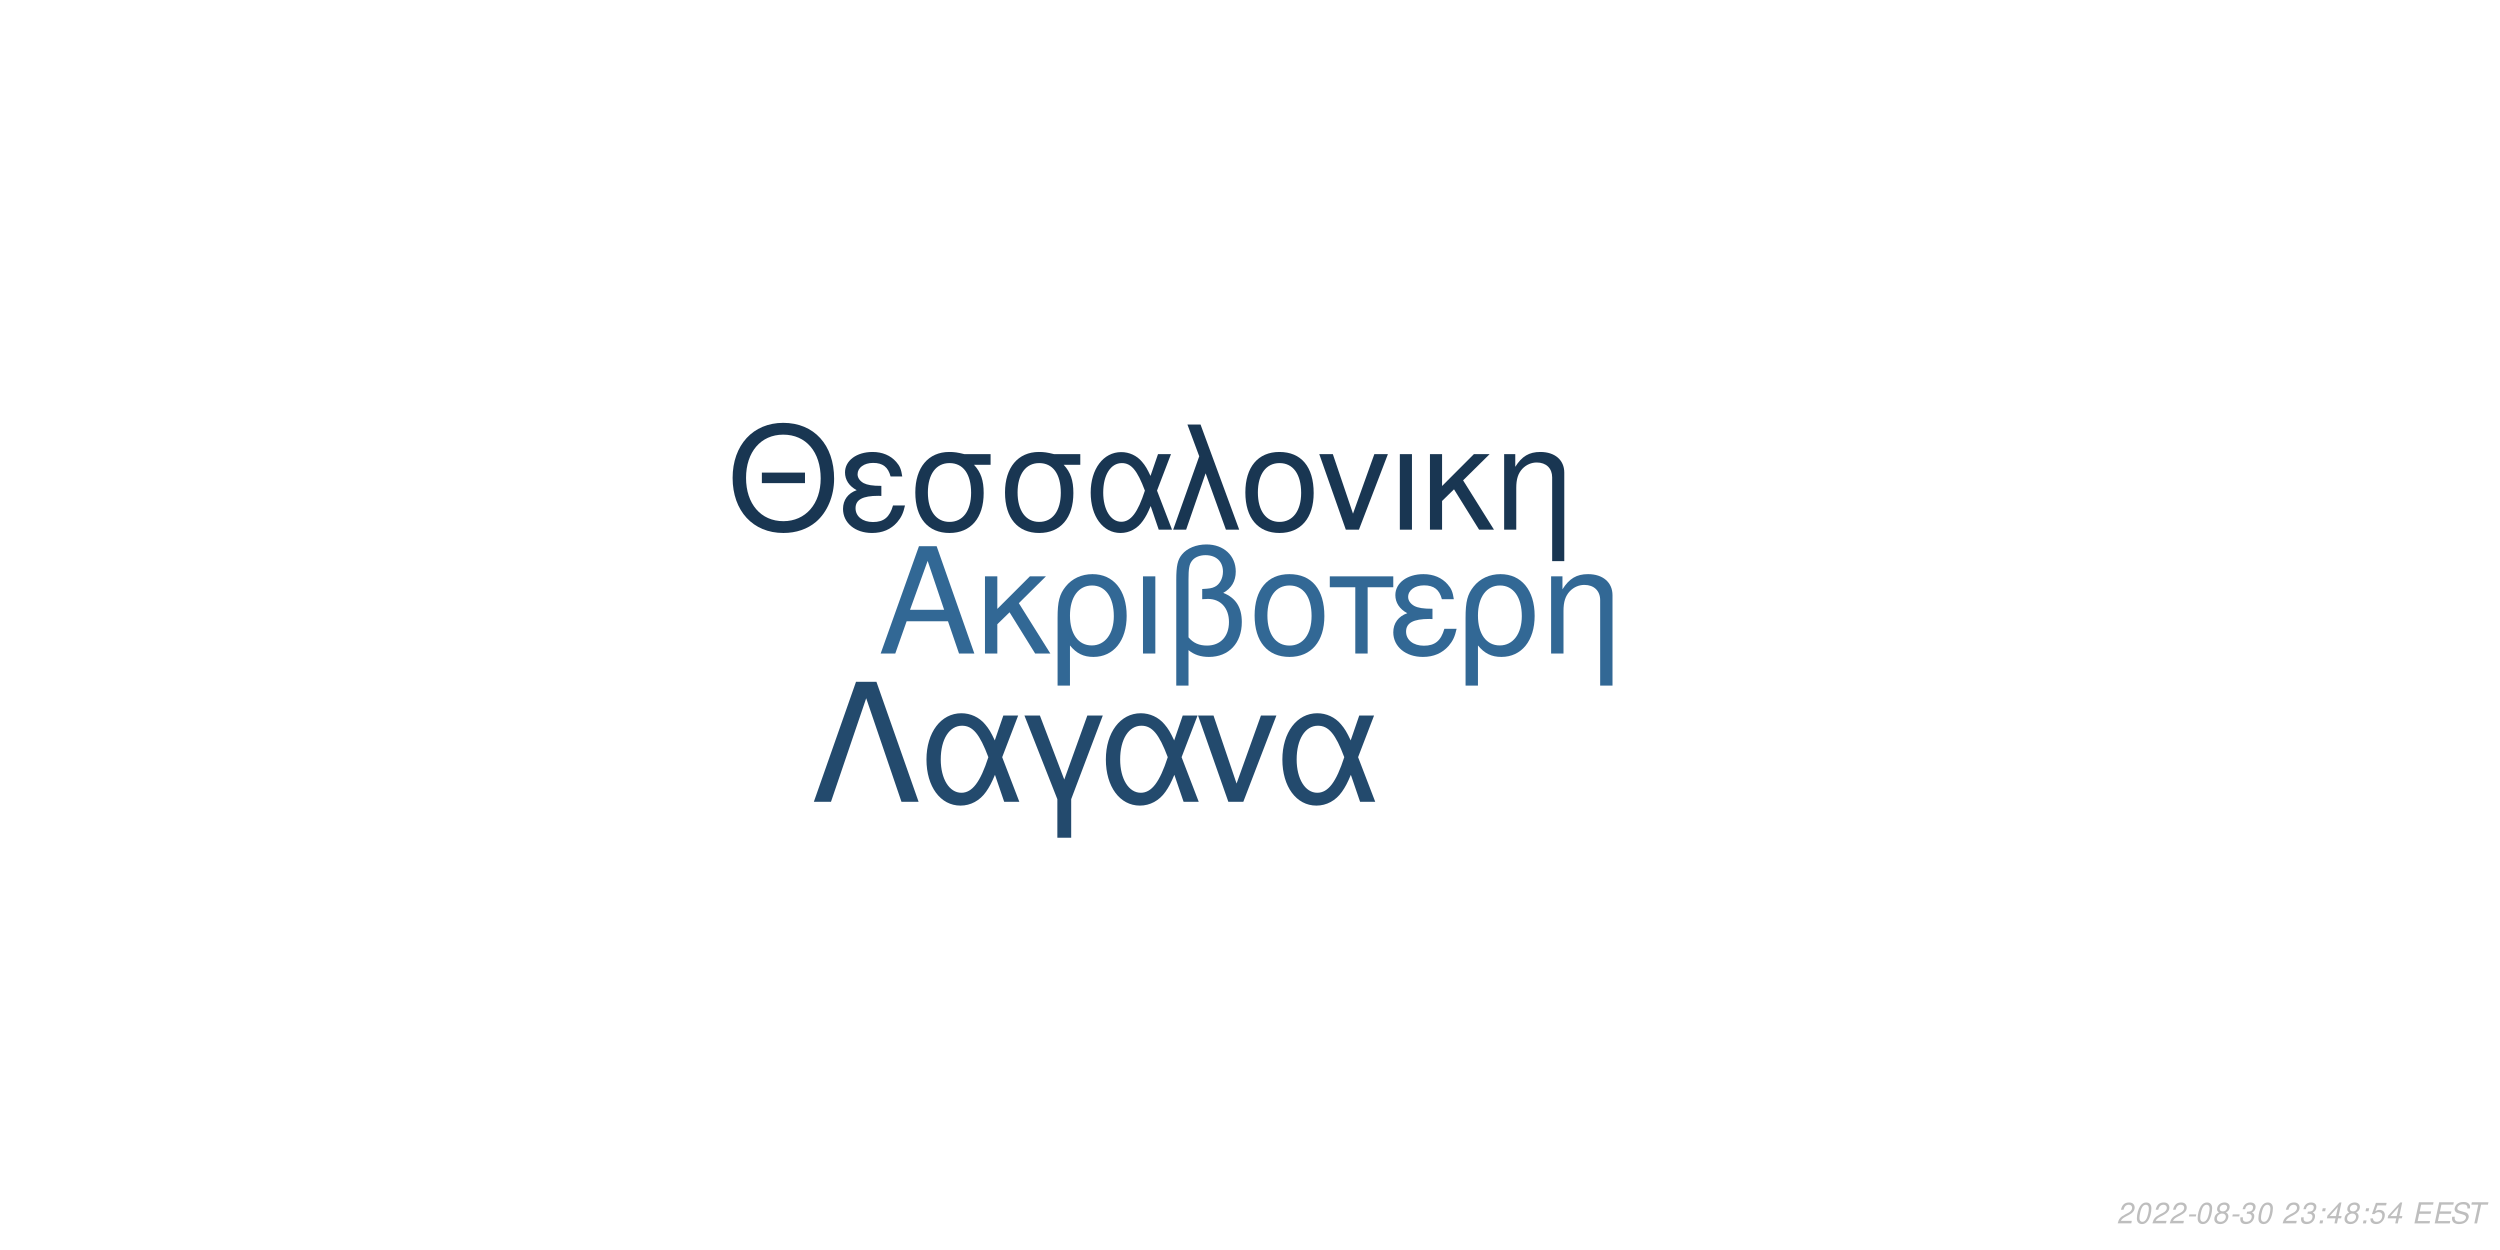
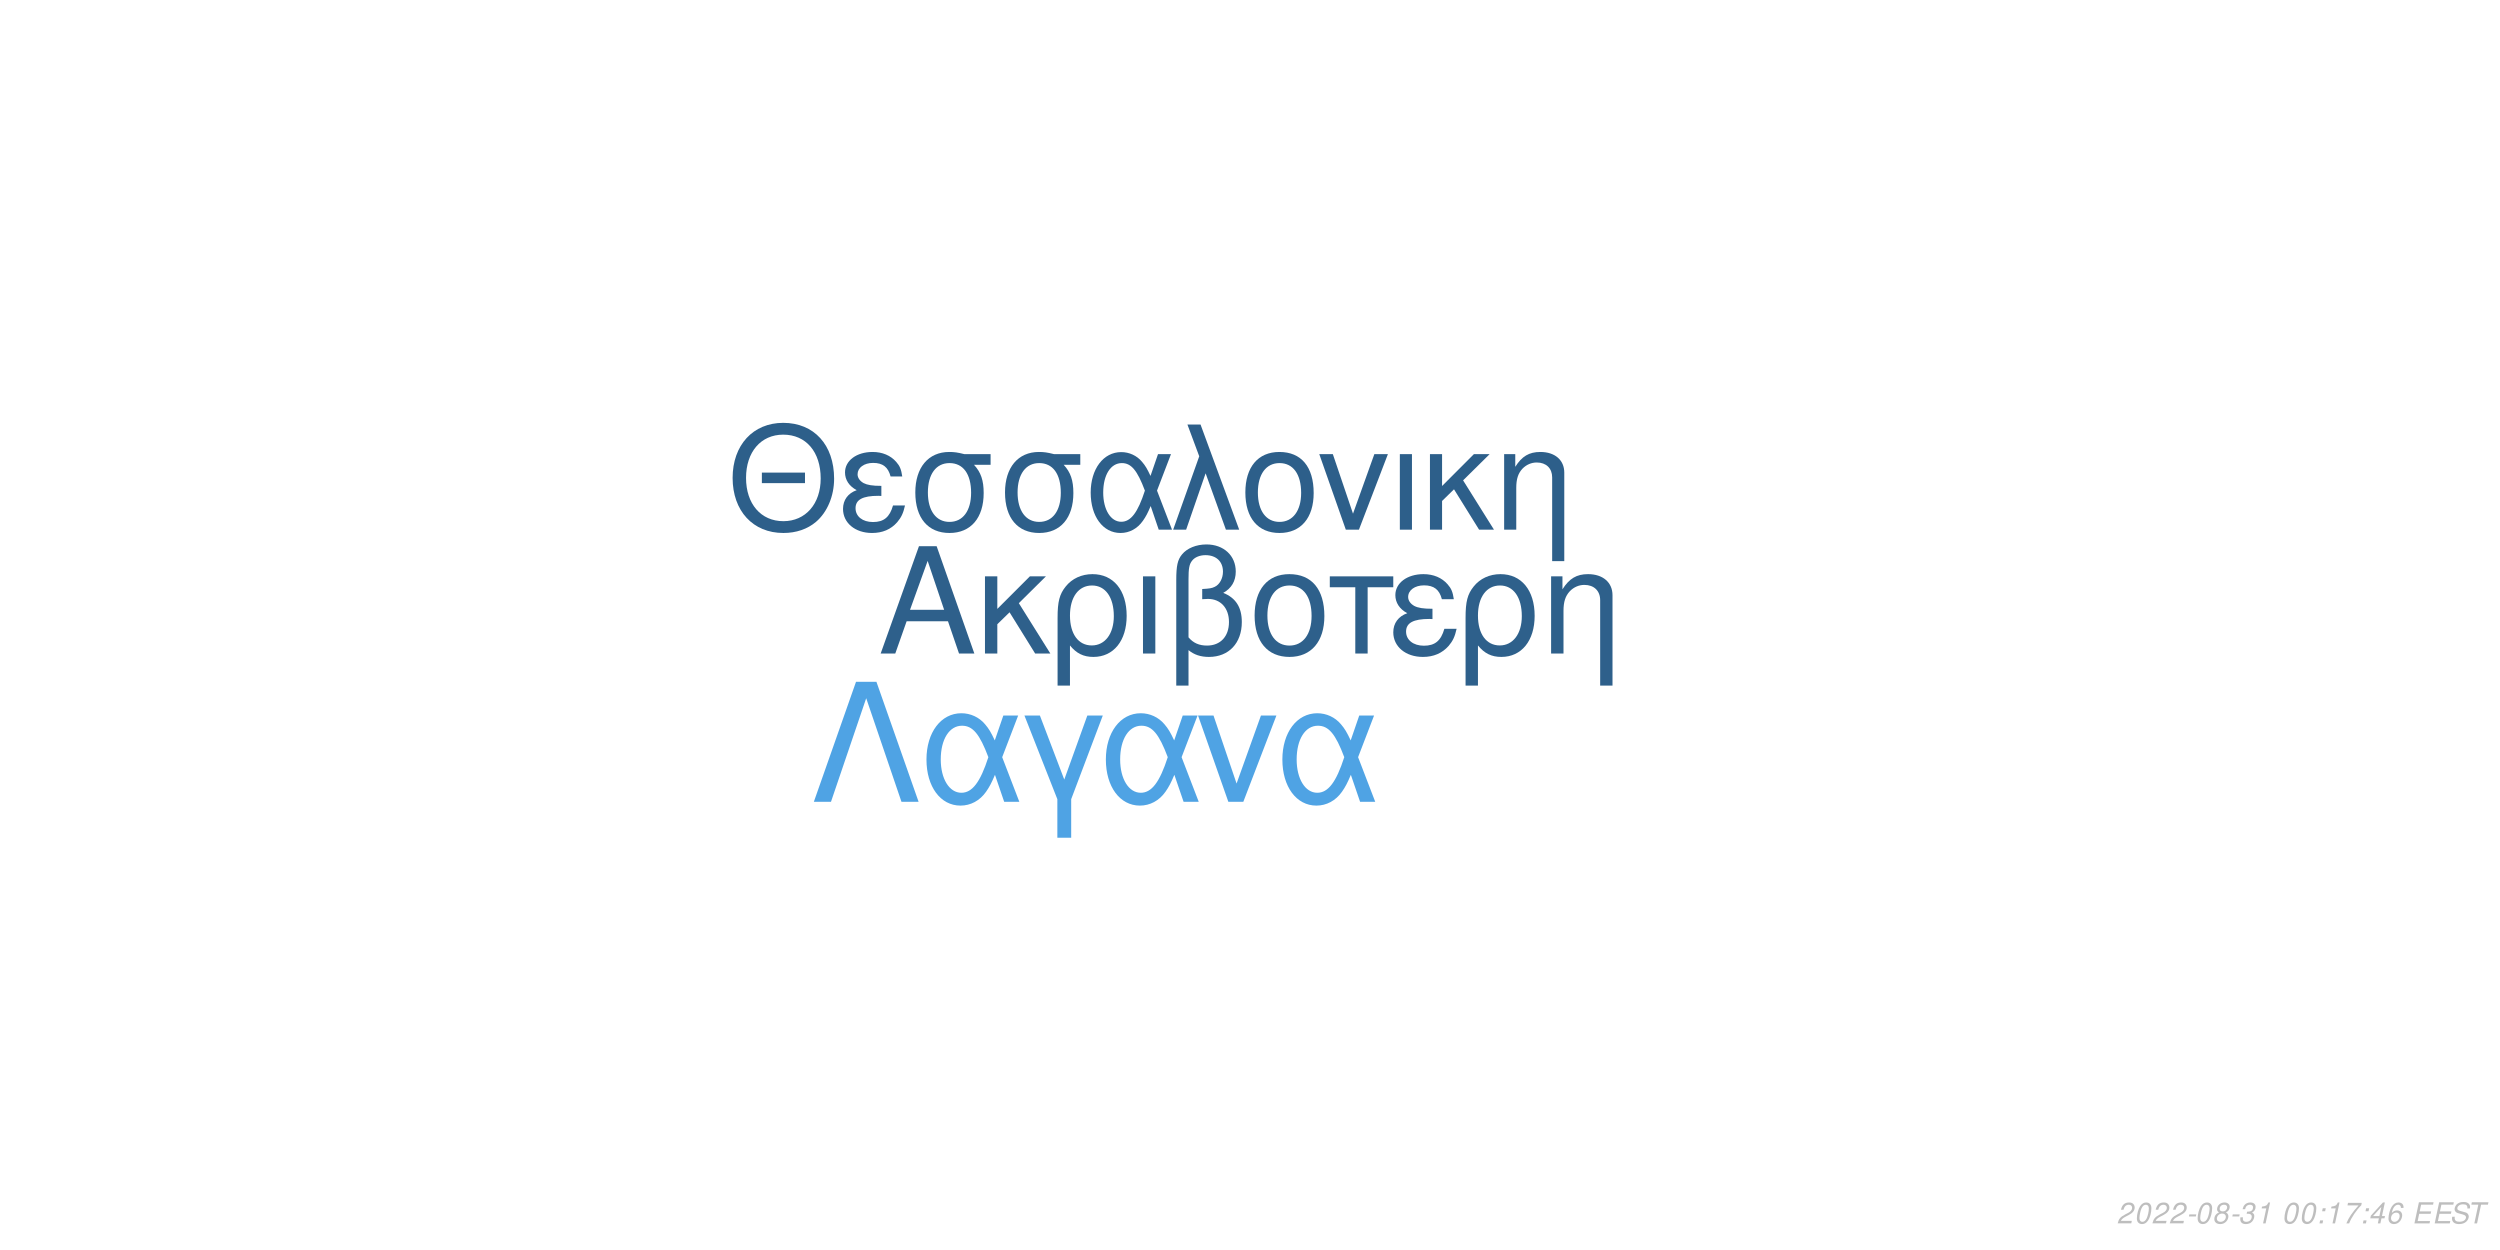
<svg xmlns="http://www.w3.org/2000/svg" xmlns:xlink="http://www.w3.org/1999/xlink" width="864pt" height="432pt" viewBox="0 0 864 432" version="1.1">
  <defs>
    <g>
      <symbol overflow="visible" id="glyph0-0">
        <path style="stroke:none;" d="" />
      </symbol>
      <symbol overflow="visible" id="glyph0-1">
        <path style="stroke:none;" d="M 24.125 -11.141 L 27.938 0 L 33.234 0 L 20.203 -37.094 L 14.094 -37.094 L 0.859 0 L 5.906 0 L 9.828 -11.141 Z M 22.797 -15.109 L 11 -15.109 L 17.094 -32.016 Z M 22.797 -15.109 " />
      </symbol>
      <symbol overflow="visible" id="glyph0-2">
        <path style="stroke:none;" d="M 7.172 -15.422 L 7.172 -26.672 L 2.906 -26.672 L 2.906 0 L 7.172 0 L 7.172 -10.125 L 11.406 -14.25 L 20.25 0 L 25.5 0 L 14.609 -17.406 L 23.969 -26.672 L 18.422 -26.672 Z M 7.172 -15.422 " />
      </symbol>
      <symbol overflow="visible" id="glyph0-3">
        <path style="stroke:none;" d="M 3 11.094 L 7.281 11.094 L 7.281 -2.797 C 9.516 -0.047 11.953 1.172 15.375 1.172 C 22.344 1.172 26.875 -4.422 26.875 -13.031 C 26.875 -21.891 22.297 -27.438 15.062 -27.438 C 11.297 -27.438 7.984 -25.906 5.797 -23.156 C 3.672 -20.516 3 -17.969 3 -12.359 Z M 14.906 -23.516 C 19.547 -23.516 22.438 -19.438 22.438 -12.922 C 22.438 -6.812 19.391 -2.797 14.812 -2.797 C 10.172 -2.797 7.281 -6.766 7.281 -13.125 C 7.281 -19.484 10.234 -23.516 14.906 -23.516 Z M 14.906 -23.516 " />
      </symbol>
      <symbol overflow="visible" id="glyph0-4">
        <path style="stroke:none;" d="M 3.516 0 L 7.781 0 L 7.781 -26.672 L 3.516 -26.672 Z M 3.516 0 " />
      </symbol>
      <symbol overflow="visible" id="glyph0-5">
        <path style="stroke:none;" d="M 4.016 11.094 L 8.25 11.094 L 8.25 -1.172 C 10.172 0.406 12.422 1.172 15.312 1.172 C 22.188 1.172 26.672 -3.609 26.672 -10.891 C 26.672 -15.984 24.578 -19.234 20.25 -20.969 C 23.109 -22.547 24.578 -25.031 24.578 -28.344 C 24.578 -33.844 20.406 -37.703 14.453 -37.703 C 10.938 -37.703 7.734 -36.391 6 -34.25 C 4.484 -32.422 4.016 -30.328 4.016 -25.391 Z M 8.25 -25.656 C 8.25 -29.359 8.5 -30.844 9.469 -32.062 C 10.375 -33.281 12.156 -34 14.094 -34 C 17.812 -34 20.156 -31.812 20.156 -28.297 C 20.156 -25.953 18.984 -23.812 17.297 -23.047 C 16.281 -22.547 15.469 -22.438 12.984 -22.297 L 12.984 -18.781 C 13.734 -18.828 14.344 -18.875 14.969 -18.875 C 19.344 -18.875 22.234 -15.719 22.234 -10.891 C 22.234 -5.906 19.281 -2.75 14.656 -2.75 C 11.953 -2.75 9.922 -3.609 8.25 -5.594 Z M 8.25 -25.656 " />
      </symbol>
      <symbol overflow="visible" id="glyph0-6">
        <path style="stroke:none;" d="M 14.094 -27.438 C 6.562 -27.438 2.094 -22.094 2.094 -13.125 C 2.094 -4.125 6.562 1.172 14.141 1.172 C 21.672 1.172 26.203 -4.172 26.203 -12.922 C 26.203 -22.188 21.828 -27.438 14.094 -27.438 Z M 14.141 -23.516 C 18.938 -23.516 21.781 -19.594 21.781 -12.984 C 21.781 -6.672 18.828 -2.75 14.141 -2.75 C 9.422 -2.75 6.516 -6.672 6.516 -13.125 C 6.516 -19.594 9.422 -23.516 14.141 -23.516 Z M 14.141 -23.516 " />
      </symbol>
      <symbol overflow="visible" id="glyph0-7">
        <path style="stroke:none;" d="M 7.891 0 L 12.156 0 L 12.156 -22.906 L 21.016 -22.906 L 21.016 -26.672 L -0.922 -26.672 L -0.922 -22.906 L 7.891 -22.906 Z M 7.891 0 " />
      </symbol>
      <symbol overflow="visible" id="glyph0-8">
        <path style="stroke:none;" d="M 14.562 -15.469 C 11.344 -15.469 9.562 -15.781 8.297 -16.438 C 6.922 -17.203 6.156 -18.328 6.156 -19.547 C 6.156 -21.891 8.453 -23.562 11.656 -23.562 C 15.062 -23.562 16.953 -22.094 17.812 -18.781 L 21.938 -18.781 C 21.578 -21.266 21.062 -22.5 19.797 -23.922 C 17.812 -26.203 14.906 -27.438 11.453 -27.438 C 5.797 -27.438 1.734 -24.375 1.734 -20.203 C 1.734 -17.609 3.156 -15.375 5.859 -13.938 C 2.797 -12.875 1.016 -10.484 1.016 -7.328 C 1.016 -2.391 5.297 1.172 11.25 1.172 C 14.969 1.172 17.906 -0.109 20.156 -2.641 C 21.578 -4.328 22.297 -5.797 22.906 -8.547 L 18.672 -8.547 C 17.5 -4.422 15.422 -2.703 11.609 -2.703 C 7.938 -2.703 5.438 -4.688 5.438 -7.578 C 5.438 -10.578 7.938 -11.953 13.484 -11.953 C 13.641 -11.953 14.094 -11.953 14.562 -11.906 Z M 14.562 -15.469 " />
      </symbol>
      <symbol overflow="visible" id="glyph0-9">
        <path style="stroke:none;" d="M 3.562 -26.672 L 3.562 0 L 7.844 0 L 7.844 -14.703 C 7.844 -17.906 8.5 -19.891 10.031 -21.531 C 11.406 -22.953 13.188 -23.719 15.062 -23.719 C 18.375 -23.719 20.516 -21.672 20.516 -18.469 L 20.516 11.094 L 24.781 11.094 L 24.781 -20.156 C 24.781 -24.578 21.469 -27.438 16.328 -27.438 C 12.359 -27.438 9.828 -25.906 7.484 -22.188 L 7.484 -26.672 Z M 3.562 -26.672 " />
      </symbol>
      <symbol overflow="visible" id="glyph1-0">
        <path style="stroke:none;" d="" />
      </symbol>
      <symbol overflow="visible" id="glyph1-1">
        <path style="stroke:none;" d="M 26.859 -19.734 L 11.953 -19.734 L 11.953 -16.094 L 26.859 -16.094 Z M 19.328 -36.922 C 8.922 -36.922 1.844 -29.25 1.844 -17.891 C 1.844 -6.484 8.875 1.141 19.391 1.141 C 23.812 1.141 27.703 -0.203 30.641 -2.688 C 34.578 -6.031 36.922 -11.656 36.922 -17.594 C 36.922 -29.297 30 -36.922 19.328 -36.922 Z M 19.328 -32.844 C 27.203 -32.844 32.281 -26.906 32.281 -17.688 C 32.281 -8.922 27.062 -2.938 19.391 -2.938 C 11.609 -2.938 6.484 -8.922 6.484 -17.891 C 6.484 -26.859 11.609 -32.844 19.328 -32.844 Z M 19.328 -32.844 " />
      </symbol>
      <symbol overflow="visible" id="glyph1-2">
        <path style="stroke:none;" d="M 14.25 -15.141 C 11.109 -15.141 9.375 -15.453 8.125 -16.094 C 6.781 -16.844 6.031 -17.938 6.031 -19.141 C 6.031 -21.422 8.266 -23.078 11.406 -23.078 C 14.75 -23.078 16.594 -21.625 17.438 -18.391 L 21.469 -18.391 C 21.125 -20.828 20.625 -22.031 19.391 -23.422 C 17.438 -25.656 14.594 -26.859 11.219 -26.859 C 5.688 -26.859 1.688 -23.875 1.688 -19.781 C 1.688 -17.234 3.094 -15.047 5.734 -13.656 C 2.734 -12.609 1 -10.266 1 -7.172 C 1 -2.344 5.188 1.141 11.016 1.141 C 14.656 1.141 17.547 -0.094 19.734 -2.594 C 21.125 -4.234 21.828 -5.688 22.422 -8.375 L 18.281 -8.375 C 17.141 -4.328 15.094 -2.641 11.359 -2.641 C 7.766 -2.641 5.328 -4.578 5.328 -7.422 C 5.328 -10.359 7.766 -11.703 13.203 -11.703 C 13.359 -11.703 13.797 -11.703 14.25 -11.656 Z M 14.25 -15.141 " />
      </symbol>
      <symbol overflow="visible" id="glyph1-3">
        <path style="stroke:none;" d="M 29 -26.109 L 19.938 -26.109 C 17.594 -26.703 16.438 -26.859 14.703 -26.859 C 7.469 -26.859 2.984 -21.469 2.984 -12.859 C 2.984 -4.031 7.375 1.141 14.797 1.141 C 22.172 1.141 26.609 -4.078 26.609 -12.656 C 26.609 -17.047 25.656 -19.828 23.266 -22.422 L 29 -22.422 Z M 14.797 -23.016 C 19.531 -23.016 22.266 -19.234 22.266 -12.75 C 22.266 -6.531 19.438 -2.688 14.797 -2.688 C 10.172 -2.688 7.328 -6.531 7.328 -12.859 C 7.328 -19.188 10.172 -23.016 14.797 -23.016 Z M 14.797 -23.016 " />
      </symbol>
      <symbol overflow="visible" id="glyph1-4">
        <path style="stroke:none;" d="M 29.344 -26.109 L 24.859 -26.109 L 22.266 -18.578 C 21.125 -21.031 20.484 -22.125 19.328 -23.469 C 17.547 -25.609 14.906 -26.812 12.156 -26.812 C 5.984 -26.812 1.594 -20.984 1.594 -12.812 C 1.594 -4.578 5.828 1.141 11.906 1.141 C 14.953 1.141 17.734 -0.344 19.625 -3.047 C 20.672 -4.531 21.281 -5.688 22.328 -8.172 L 25.109 0 L 29.703 0 L 24.516 -13.5 Z M 20.328 -13.5 C 17.891 -5.922 15.453 -2.734 12.156 -2.734 C 8.516 -2.734 5.922 -6.922 5.922 -12.812 C 5.922 -18.938 8.516 -23.016 12.359 -23.016 C 15.594 -23.016 17.688 -20.531 20.328 -13.5 Z M 20.328 -13.5 " />
      </symbol>
      <symbol overflow="visible" id="glyph1-5">
        <path style="stroke:none;" d="M 1.094 0 L 5.578 0 L 12.312 -19.484 L 19.328 0 L 23.922 0 L 10.562 -36.328 L 6.031 -36.328 L 10.109 -25.359 Z M 1.094 0 " />
      </symbol>
      <symbol overflow="visible" id="glyph1-6">
        <path style="stroke:none;" d="M 13.797 -26.859 C 6.422 -26.859 2.047 -21.625 2.047 -12.859 C 2.047 -4.031 6.422 1.141 13.859 1.141 C 21.234 1.141 25.656 -4.078 25.656 -12.656 C 25.656 -21.719 21.375 -26.859 13.797 -26.859 Z M 13.859 -23.016 C 18.531 -23.016 21.328 -19.188 21.328 -12.703 C 21.328 -6.531 18.438 -2.688 13.859 -2.688 C 9.219 -2.688 6.375 -6.531 6.375 -12.859 C 6.375 -19.188 9.219 -23.016 13.859 -23.016 Z M 13.859 -23.016 " />
      </symbol>
      <symbol overflow="visible" id="glyph1-7">
        <path style="stroke:none;" d="M 14.297 0 L 24.312 -26.109 L 19.625 -26.109 L 12.25 -5.531 L 5.281 -26.109 L 0.594 -26.109 L 9.766 0 Z M 14.297 0 " />
      </symbol>
      <symbol overflow="visible" id="glyph1-8">
        <path style="stroke:none;" d="M 3.438 0 L 7.625 0 L 7.625 -26.109 L 3.438 -26.109 Z M 3.438 0 " />
      </symbol>
      <symbol overflow="visible" id="glyph1-9">
        <path style="stroke:none;" d="M 7.031 -15.094 L 7.031 -26.109 L 2.844 -26.109 L 2.844 0 L 7.031 0 L 7.031 -9.922 L 11.156 -13.953 L 19.828 0 L 24.969 0 L 14.297 -17.047 L 23.469 -26.109 L 18.031 -26.109 Z M 7.031 -15.094 " />
      </symbol>
      <symbol overflow="visible" id="glyph1-10">
        <path style="stroke:none;" d="M 3.484 -26.109 L 3.484 0 L 7.672 0 L 7.672 -14.406 C 7.672 -17.547 8.328 -19.484 9.812 -21.078 C 11.156 -22.469 12.906 -23.219 14.75 -23.219 C 17.984 -23.219 20.078 -21.234 20.078 -18.094 L 20.078 10.859 L 24.266 10.859 L 24.266 -19.734 C 24.266 -24.062 21.031 -26.859 16 -26.859 C 12.109 -26.859 9.609 -25.359 7.328 -21.719 L 7.328 -26.109 Z M 3.484 -26.109 " />
      </symbol>
      <symbol overflow="visible" id="glyph2-0">
        <path style="stroke:none;" d="" />
      </symbol>
      <symbol overflow="visible" id="glyph2-1">
        <path style="stroke:none;" d="M 22.531 -41.484 L 15.484 -41.484 L 0.906 0 L 6.828 0 L 19 -35.797 L 31.188 0 L 37.109 0 Z M 22.531 -41.484 " />
      </symbol>
      <symbol overflow="visible" id="glyph2-2">
        <path style="stroke:none;" d="M 33.516 -29.812 L 28.391 -29.812 L 25.438 -21.219 C 24.125 -24.016 23.391 -25.266 22.078 -26.797 C 20.031 -29.25 17.016 -30.609 13.891 -30.609 C 6.828 -30.609 1.828 -23.953 1.828 -14.625 C 1.828 -5.234 6.656 1.312 13.594 1.312 C 17.078 1.312 20.266 -0.391 22.422 -3.469 C 23.609 -5.172 24.297 -6.484 25.5 -9.328 L 28.688 0 L 33.922 0 L 28 -15.422 Z M 23.219 -15.422 C 20.422 -6.766 17.641 -3.125 13.891 -3.125 C 9.734 -3.125 6.766 -7.906 6.766 -14.625 C 6.766 -21.625 9.734 -26.297 14.109 -26.297 C 17.812 -26.297 20.203 -23.453 23.219 -15.422 Z M 23.219 -15.422 " />
      </symbol>
      <symbol overflow="visible" id="glyph2-3">
        <path style="stroke:none;" d="M 12.062 12.406 L 16.844 12.406 L 16.844 -0.906 L 27.766 -29.812 L 22.422 -29.812 L 14.453 -7.688 L 6.031 -29.812 L 0.688 -29.812 L 12.062 -0.906 Z M 12.062 12.406 " />
      </symbol>
      <symbol overflow="visible" id="glyph2-4">
        <path style="stroke:none;" d="M 16.328 0 L 27.766 -29.812 L 22.422 -29.812 L 14 -6.312 L 6.031 -29.812 L 0.688 -29.812 L 11.156 0 Z M 16.328 0 " />
      </symbol>
      <symbol overflow="visible" id="glyph3-0">
        <path style="stroke:none;" d="" />
      </symbol>
      <symbol overflow="visible" id="glyph3-1">
        <path style="stroke:none;" d="M 5.234 -0.875 L 1.469 -0.875 C 1.641 -1.375 2.203 -1.891 3.109 -2.344 L 4.234 -2.938 C 5.562 -3.625 6.219 -4.469 6.219 -5.484 C 6.219 -5.938 6.062 -6.359 5.797 -6.656 C 5.469 -7.047 4.984 -7.234 4.312 -7.234 C 2.766 -7.234 1.891 -6.453 1.484 -4.734 L 2.375 -4.734 C 2.484 -5.188 2.609 -5.484 2.797 -5.75 C 3.094 -6.203 3.609 -6.453 4.188 -6.453 C 4.891 -6.453 5.344 -6.031 5.344 -5.375 C 5.344 -4.703 4.859 -4.094 4.016 -3.656 L 2.984 -3.125 C 1.234 -2.188 0.797 -1.656 0.344 -0.016 L 5.047 -0.016 Z M 5.234 -0.875 " />
      </symbol>
      <symbol overflow="visible" id="glyph3-2">
        <path style="stroke:none;" d="M 4.203 -7.234 C 3.375 -7.234 2.688 -6.812 2.125 -5.984 C 1.484 -5.047 0.984 -3.188 0.984 -1.734 C 0.984 -1.109 1.172 -0.562 1.484 -0.266 C 1.797 0.047 2.281 0.234 2.766 0.234 C 3.625 0.234 4.281 -0.156 4.859 -1.016 C 5.516 -1.953 6 -3.797 6 -5.266 C 6 -6.5 5.328 -7.234 4.203 -7.234 Z M 4.094 -6.453 C 4.734 -6.453 5.125 -5.984 5.125 -5.156 C 5.125 -4.203 4.781 -2.625 4.406 -1.812 C 3.984 -0.938 3.516 -0.547 2.875 -0.547 C 2.25 -0.547 1.875 -1.031 1.875 -1.828 C 1.875 -2.797 2.203 -4.344 2.594 -5.203 C 2.984 -6.047 3.453 -6.453 4.094 -6.453 Z M 4.094 -6.453 " />
      </symbol>
      <symbol overflow="visible" id="glyph3-3">
        <path style="stroke:none;" d="M 3.516 -3.125 L 1.125 -3.125 L 0.969 -2.406 L 3.359 -2.406 Z M 3.516 -3.125 " />
      </symbol>
      <symbol overflow="visible" id="glyph3-4">
        <path style="stroke:none;" d="M 4.766 -3.797 C 5.078 -3.969 5.234 -4.078 5.438 -4.234 C 5.812 -4.594 6.062 -5.172 6.062 -5.734 C 6.062 -6.625 5.344 -7.234 4.266 -7.234 C 2.812 -7.234 1.703 -6.219 1.703 -4.875 C 1.703 -4.406 1.875 -4.125 2.359 -3.812 C 1.297 -3.312 0.75 -2.516 0.75 -1.469 C 0.75 -0.438 1.547 0.234 2.812 0.234 C 3.656 0.234 4.359 -0.094 4.938 -0.734 C 5.359 -1.234 5.609 -1.859 5.609 -2.438 C 5.609 -3.047 5.312 -3.516 4.766 -3.797 Z M 4.109 -6.453 C 4.797 -6.453 5.188 -6.125 5.188 -5.578 C 5.188 -5.266 5.062 -4.922 4.859 -4.672 C 4.562 -4.312 4.188 -4.156 3.656 -4.156 C 2.984 -4.156 2.594 -4.453 2.594 -4.984 C 2.594 -5.859 3.203 -6.453 4.109 -6.453 Z M 3.453 -3.406 C 4.234 -3.406 4.734 -2.984 4.734 -2.312 C 4.734 -1.312 3.922 -0.547 2.875 -0.547 C 2.125 -0.547 1.625 -0.969 1.625 -1.625 C 1.625 -2.609 2.438 -3.406 3.453 -3.406 Z M 3.453 -3.406 " />
      </symbol>
      <symbol overflow="visible" id="glyph3-5">
        <path style="stroke:none;" d="M 2.922 -3.312 C 3.125 -3.344 3.234 -3.344 3.375 -3.344 C 4.203 -3.344 4.688 -3 4.688 -2.406 C 4.688 -1.312 3.906 -0.547 2.781 -0.547 C 2.047 -0.547 1.594 -0.938 1.594 -1.562 C 1.594 -1.719 1.609 -1.844 1.656 -2.094 L 0.766 -2.094 C 0.734 -1.797 0.719 -1.641 0.719 -1.469 C 0.719 -0.375 1.406 0.234 2.641 0.234 C 3.547 0.234 4.297 -0.078 4.812 -0.656 C 5.266 -1.156 5.562 -1.875 5.562 -2.547 C 5.562 -3.125 5.344 -3.453 4.797 -3.734 C 5.641 -4.234 6.016 -4.844 6.016 -5.734 C 6.016 -6.656 5.312 -7.234 4.203 -7.234 C 3.375 -7.234 2.672 -6.938 2.188 -6.375 C 1.891 -6.031 1.703 -5.641 1.516 -4.906 L 2.391 -4.906 C 2.5 -5.359 2.594 -5.594 2.734 -5.812 C 3.047 -6.234 3.516 -6.453 4.078 -6.453 C 4.734 -6.453 5.141 -6.125 5.141 -5.578 C 5.141 -5.188 5.016 -4.797 4.797 -4.547 C 4.516 -4.234 4 -4.062 3.266 -4.062 L 3.078 -4.062 Z M 2.922 -3.312 " />
      </symbol>
      <symbol overflow="visible" id="glyph3-6">
+         <path style="stroke:none;" d="M 3.703 -5.188 L 2.594 0 L 3.469 0 L 5.016 -7.234 L 4.438 -7.234 C 3.906 -6.156 3.688 -6.016 2.234 -5.812 L 2.109 -5.188 Z M 3.703 -5.188 " />
+       </symbol>
+       <symbol overflow="visible" id="glyph3-7">
        <path style="stroke:none;" d="" />
      </symbol>
-       <symbol overflow="visible" id="glyph3-7">
+       <symbol overflow="visible" id="glyph3-8">
        <path style="stroke:none;" d="M 2.359 -1.031 L 1.312 -1.031 L 1.094 0 L 2.141 0 Z M 3.266 -5.234 L 2.219 -5.234 L 2 -4.203 L 3.047 -4.203 Z M 3.266 -5.234 " />
      </symbol>
-       <symbol overflow="visible" id="glyph3-8">
+       <symbol overflow="visible" id="glyph3-9">
+         <path style="stroke:none;" d="M 6.703 -7.094 L 1.953 -7.094 L 1.766 -6.219 L 5.594 -6.219 C 3.344 -3.688 2.266 -2.109 1.375 0 L 2.344 0 C 3.031 -1.906 4.828 -4.594 6.547 -6.281 Z M 6.703 -7.094 " />
+       </symbol>
+       <symbol overflow="visible" id="glyph3-10">
        <path style="stroke:none;" d="M 3.625 -1.75 L 3.266 0 L 4.141 0 L 4.516 -1.75 L 5.562 -1.75 L 5.734 -2.531 L 4.688 -2.531 L 5.688 -7.234 L 5.016 -7.234 L 0.844 -2.672 L 0.641 -1.75 Z M 3.797 -2.531 L 1.594 -2.531 L 4.469 -5.703 Z M 3.797 -2.531 " />
      </symbol>
-       <symbol overflow="visible" id="glyph3-9">
-         <path style="stroke:none;" d="M 6.297 -7.094 L 2.594 -7.094 L 1.234 -3.234 L 2.047 -3.234 C 2.656 -3.766 2.938 -3.906 3.531 -3.906 C 4.328 -3.906 4.797 -3.453 4.797 -2.688 C 4.797 -1.438 3.969 -0.547 2.828 -0.547 C 2.031 -0.547 1.609 -0.938 1.578 -1.734 L 0.703 -1.734 L 0.703 -1.516 C 0.703 -0.938 0.844 -0.547 1.188 -0.266 C 1.562 0.062 2.078 0.234 2.703 0.234 C 3.656 0.234 4.391 -0.156 4.984 -0.922 C 5.422 -1.5 5.672 -2.234 5.672 -2.953 C 5.672 -4 4.938 -4.672 3.812 -4.672 C 3.328 -4.672 2.906 -4.547 2.406 -4.234 L 3.109 -6.219 L 6.109 -6.219 Z M 6.297 -7.094 " />
+       <symbol overflow="visible" id="glyph3-11">
+         <path style="stroke:none;" d="M 6.125 -5.344 L 6.141 -5.625 C 6.141 -6.609 5.453 -7.234 4.391 -7.234 C 3.438 -7.234 2.641 -6.719 2.016 -5.703 C 1.422 -4.781 0.938 -2.953 0.938 -1.688 C 0.938 -0.516 1.688 0.234 2.859 0.234 C 3.703 0.234 4.438 -0.156 5 -0.875 C 5.406 -1.422 5.672 -2.156 5.672 -2.766 C 5.672 -3.812 4.969 -4.5 3.906 -4.5 C 3.234 -4.5 2.672 -4.234 2.094 -3.625 C 2.406 -5.375 3.234 -6.453 4.25 -6.453 C 4.703 -6.453 5.062 -6.234 5.172 -5.844 C 5.203 -5.719 5.234 -5.578 5.25 -5.344 Z M 3.656 -3.734 C 4.344 -3.734 4.797 -3.281 4.797 -2.625 C 4.797 -1.469 3.984 -0.547 2.984 -0.547 C 2.297 -0.547 1.812 -1.047 1.812 -1.766 C 1.812 -2.859 2.625 -3.734 3.656 -3.734 Z M 3.656 -3.734 " />
      </symbol>
-       <symbol overflow="visible" id="glyph3-10">
+       <symbol overflow="visible" id="glyph3-12">
        <path style="stroke:none;" d="M 2.547 -3.312 L 6.5 -3.312 L 6.688 -4.141 L 2.719 -4.141 L 3.219 -6.469 L 7.344 -6.469 L 7.516 -7.297 L 2.453 -7.297 L 0.906 0 L 6.125 0 L 6.297 -0.812 L 2.016 -0.812 Z M 2.547 -3.312 " />
      </symbol>
-       <symbol overflow="visible" id="glyph3-11">
+       <symbol overflow="visible" id="glyph3-13">
        <path style="stroke:none;" d="M 7.062 -5.156 C 7.125 -5.438 7.141 -5.562 7.141 -5.703 C 7.141 -6.156 6.938 -6.594 6.594 -6.891 C 6.188 -7.25 5.656 -7.406 4.875 -7.406 C 3.844 -7.406 3.047 -7.125 2.5 -6.562 C 2.094 -6.141 1.781 -5.438 1.781 -4.922 C 1.781 -4.297 2.219 -3.766 2.891 -3.562 L 4.594 -3.094 C 5.406 -2.859 5.734 -2.578 5.734 -2.094 C 5.734 -1.781 5.547 -1.406 5.266 -1.141 C 4.844 -0.766 4.266 -0.578 3.453 -0.578 C 2.328 -0.578 1.812 -0.984 1.812 -1.906 C 1.812 -2.047 1.812 -2.125 1.844 -2.312 L 0.984 -2.312 C 0.906 -2.062 0.891 -1.906 0.891 -1.688 C 0.891 -0.484 1.797 0.234 3.297 0.234 C 4.359 0.234 5.234 -0.062 5.812 -0.609 C 6.344 -1.078 6.688 -1.797 6.688 -2.375 C 6.688 -2.641 6.609 -2.906 6.453 -3.156 C 6.234 -3.5 5.938 -3.703 5.469 -3.828 L 3.75 -4.312 C 2.984 -4.547 2.734 -4.734 2.734 -5.188 C 2.734 -5.547 2.875 -5.844 3.188 -6.109 C 3.547 -6.438 4.031 -6.594 4.703 -6.594 C 5.266 -6.594 5.688 -6.484 5.906 -6.297 C 6.094 -6.125 6.219 -5.797 6.219 -5.516 C 6.219 -5.422 6.203 -5.344 6.188 -5.156 Z M 7.062 -5.156 " />
      </symbol>
-       <symbol overflow="visible" id="glyph3-12">
+       <symbol overflow="visible" id="glyph3-14">
        <path style="stroke:none;" d="M 4.938 -6.469 L 7.312 -6.469 L 7.484 -7.297 L 1.75 -7.297 L 1.578 -6.469 L 3.984 -6.469 L 2.609 0 L 3.547 0 Z M 4.938 -6.469 " />
      </symbol>
    </g>
  </defs>
  <g id="surface1">
    <rect x="0" y="0" width="864" height="432" style="fill:rgb(100%,100%,100%);fill-opacity:1;stroke:none;" />
-     <g style="fill:rgb(19.608%,40.784%,58.431%);fill-opacity:1;">
+     <g style="fill:rgb(18.039%,37.647%,54.51%);fill-opacity:1;">
      <use xlink:href="#glyph0-1" x="303.5" y="225.861" />
      <use xlink:href="#glyph0-2" x="337.5" y="225.861" />
      <use xlink:href="#glyph0-3" x="362.5" y="225.861" />
      <use xlink:href="#glyph0-4" x="391.5" y="225.861" />
      <use xlink:href="#glyph0-5" x="402.5" y="225.861" />
      <use xlink:href="#glyph0-6" x="431.5" y="225.861" />
      <use xlink:href="#glyph0-7" x="460.5" y="225.861" />
      <use xlink:href="#glyph0-8" x="480.5" y="225.861" />
      <use xlink:href="#glyph0-3" x="503.5" y="225.861" />
      <use xlink:href="#glyph0-9" x="532.5" y="225.861" />
    </g>
-     <g style="fill:rgb(9.804%,21.176%,32.157%);fill-opacity:1;">
+     <g style="fill:rgb(17.647%,37.255%,54.118%);fill-opacity:1;">
      <use xlink:href="#glyph1-1" x="251.348" y="183.058" />
      <use xlink:href="#glyph1-2" x="290.348" y="183.058" />
      <use xlink:href="#glyph1-3" x="313.348" y="183.058" />
      <use xlink:href="#glyph1-3" x="344.348" y="183.058" />
      <use xlink:href="#glyph1-4" x="375.348" y="183.058" />
      <use xlink:href="#glyph1-5" x="404.348" y="183.058" />
      <use xlink:href="#glyph1-6" x="428.348" y="183.058" />
      <use xlink:href="#glyph1-7" x="455.348" y="183.058" />
      <use xlink:href="#glyph1-8" x="480.348" y="183.058" />
      <use xlink:href="#glyph1-9" x="491.348" y="183.058" />
      <use xlink:href="#glyph1-10" x="516.348" y="183.058" />
    </g>
-     <g style="fill:rgb(13.725%,29.02%,42.745%);fill-opacity:1;">
+     <g style="fill:rgb(30.98%,63.922%,89.412%);fill-opacity:1;">
      <use xlink:href="#glyph2-1" x="280.359" y="277.105" />
      <use xlink:href="#glyph2-2" x="318.359" y="277.105" />
      <use xlink:href="#glyph2-3" x="353.359" y="277.105" />
      <use xlink:href="#glyph2-2" x="380.359" y="277.105" />
      <use xlink:href="#glyph2-4" x="413.359" y="277.105" />
      <use xlink:href="#glyph2-2" x="441.359" y="277.105" />
    </g>
    <g style="fill:rgb(74.51%,74.51%,74.51%);fill-opacity:1;">
      <use xlink:href="#glyph3-1" x="731.52" y="422.81" />
      <use xlink:href="#glyph3-2" x="737.52" y="422.81" />
      <use xlink:href="#glyph3-1" x="743.52" y="422.81" />
      <use xlink:href="#glyph3-1" x="749.52" y="422.81" />
      <use xlink:href="#glyph3-3" x="755.52" y="422.81" />
      <use xlink:href="#glyph3-2" x="758.52" y="422.81" />
      <use xlink:href="#glyph3-4" x="764.52" y="422.81" />
      <use xlink:href="#glyph3-3" x="770.52" y="422.81" />
      <use xlink:href="#glyph3-5" x="773.52" y="422.81" />
-       <use xlink:href="#glyph3-2" x="779.52" y="422.81" />
-       <use xlink:href="#glyph3-6" x="785.52" y="422.81" />
-       <use xlink:href="#glyph3-1" x="788.52" y="422.81" />
-       <use xlink:href="#glyph3-5" x="794.52" y="422.81" />
-       <use xlink:href="#glyph3-7" x="800.52" y="422.81" />
-       <use xlink:href="#glyph3-8" x="803.52" y="422.81" />
-       <use xlink:href="#glyph3-4" x="809.52" y="422.81" />
-       <use xlink:href="#glyph3-7" x="815.52" y="422.81" />
-       <use xlink:href="#glyph3-9" x="818.52" y="422.81" />
-       <use xlink:href="#glyph3-8" x="824.52" y="422.81" />
-       <use xlink:href="#glyph3-6" x="830.52" y="422.81" />
-       <use xlink:href="#glyph3-10" x="833.52" y="422.81" />
-       <use xlink:href="#glyph3-10" x="840.52" y="422.81" />
-       <use xlink:href="#glyph3-11" x="846.52" y="422.81" />
-       <use xlink:href="#glyph3-12" x="852.52" y="422.81" />
+       <use xlink:href="#glyph3-6" x="779.52" y="422.81" />
+       <use xlink:href="#glyph3-7" x="785.52" y="422.81" />
+       <use xlink:href="#glyph3-2" x="788.52" y="422.81" />
+       <use xlink:href="#glyph3-2" x="794.52" y="422.81" />
+       <use xlink:href="#glyph3-8" x="800.52" y="422.81" />
+       <use xlink:href="#glyph3-6" x="803.52" y="422.81" />
+       <use xlink:href="#glyph3-9" x="809.52" y="422.81" />
+       <use xlink:href="#glyph3-8" x="815.52" y="422.81" />
+       <use xlink:href="#glyph3-10" x="818.52" y="422.81" />
+       <use xlink:href="#glyph3-11" x="824.52" y="422.81" />
+       <use xlink:href="#glyph3-7" x="830.52" y="422.81" />
+       <use xlink:href="#glyph3-12" x="833.52" y="422.81" />
+       <use xlink:href="#glyph3-12" x="840.52" y="422.81" />
+       <use xlink:href="#glyph3-13" x="846.52" y="422.81" />
+       <use xlink:href="#glyph3-14" x="852.52" y="422.81" />
    </g>
  </g>
</svg>
